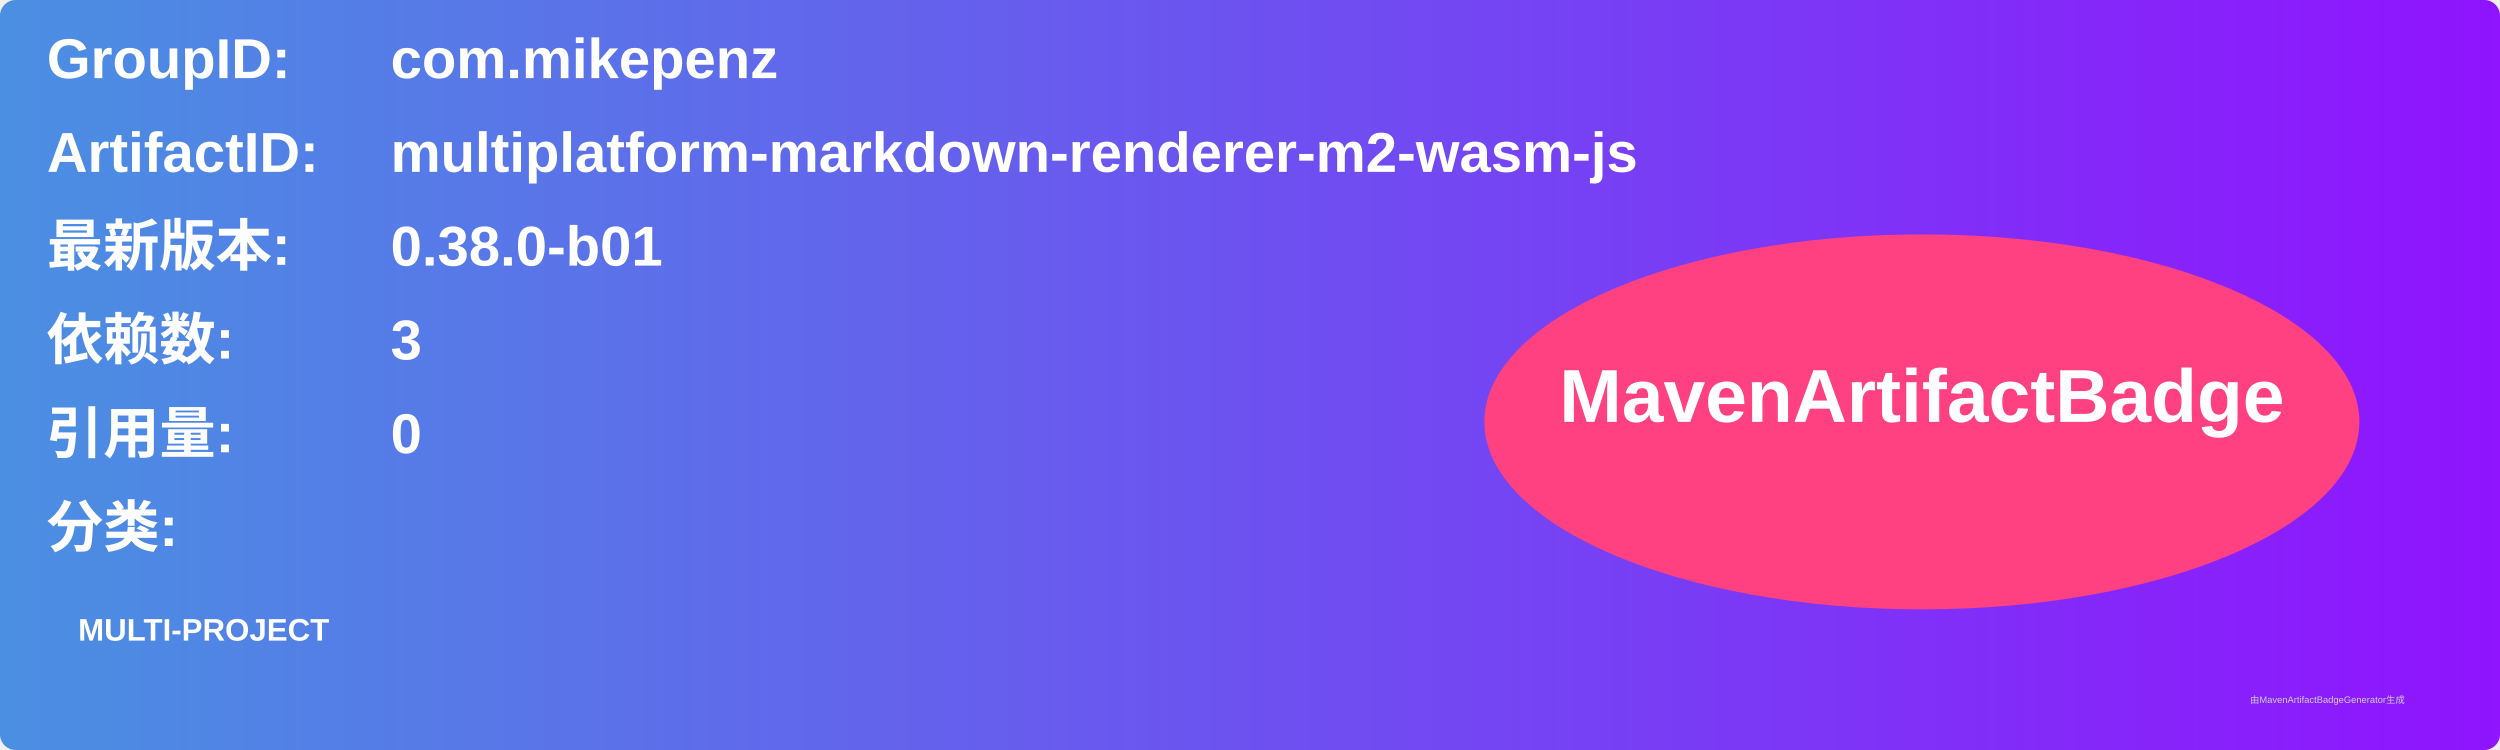
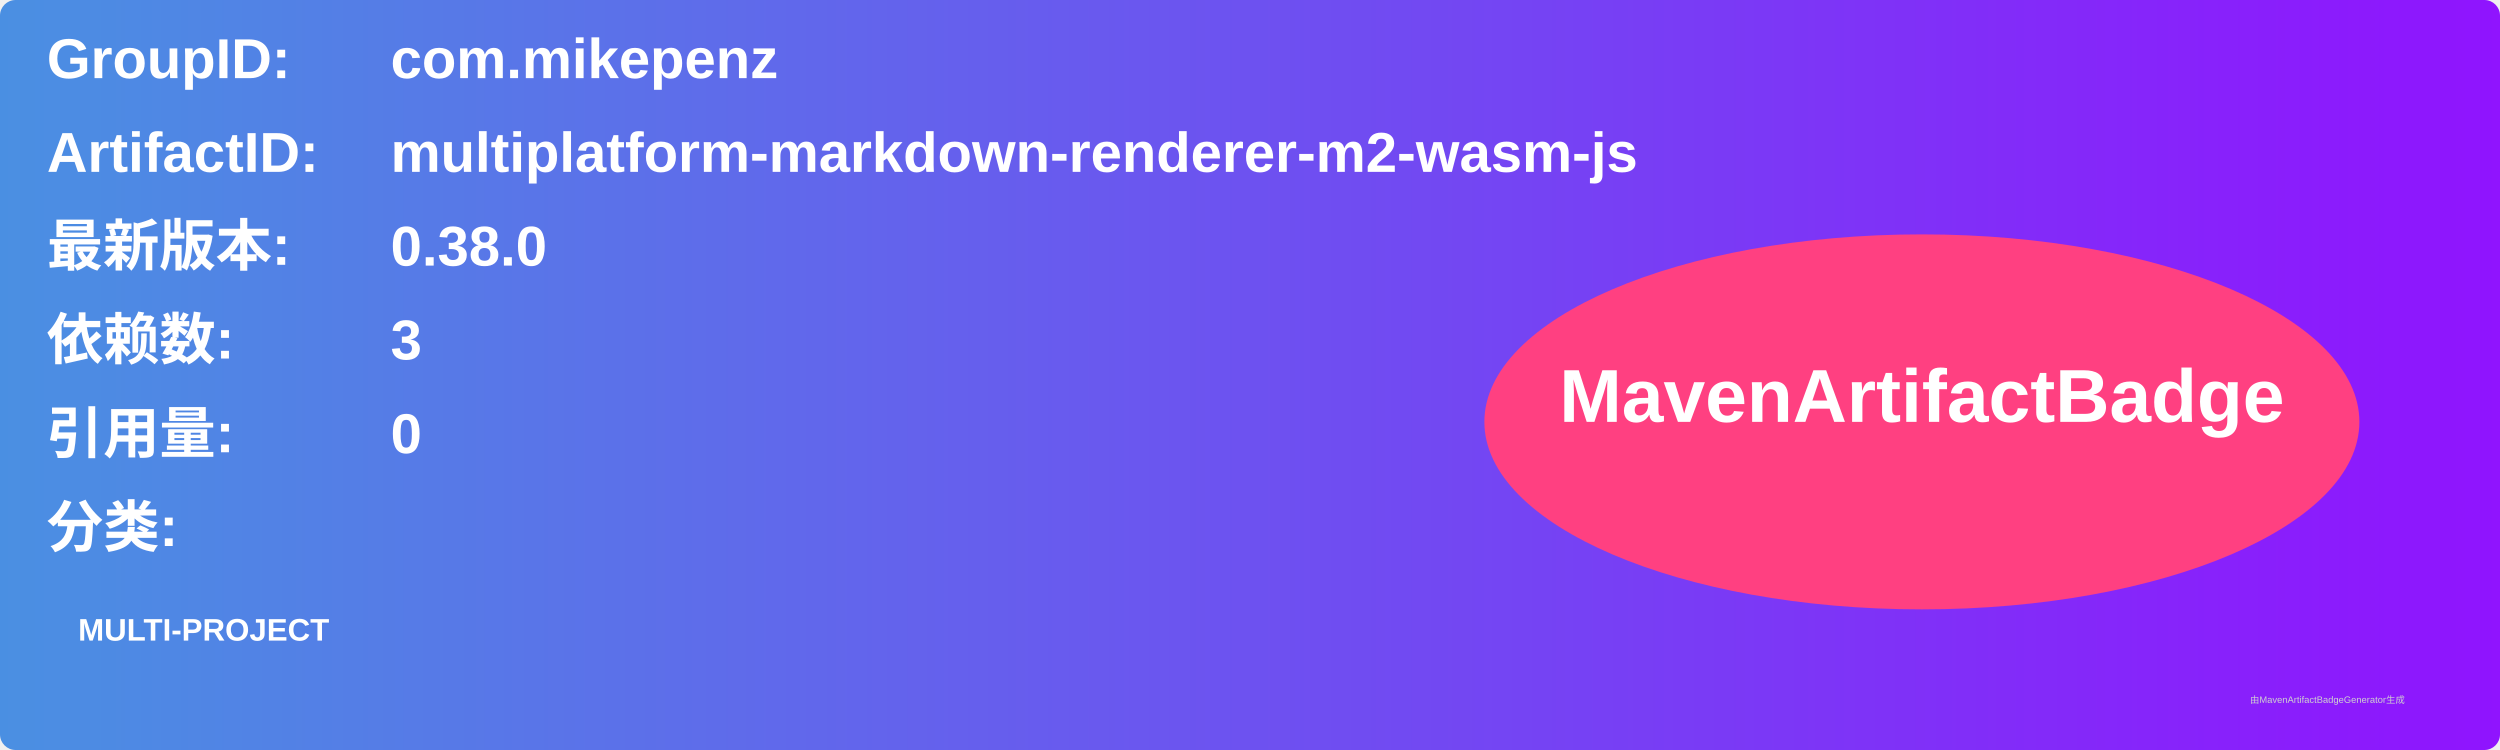
<svg xmlns="http://www.w3.org/2000/svg" width="800" height="240" viewBox="0 0 800 240">
  <linearGradient id="grad" x1="0%" y1="0%" x2="100%" y2="0%">
    <stop offset="0%" stop-color="#4a90e2" />
    <stop offset="100%" stop-color="#9013fe" />
  </linearGradient>
  <rect width="100%" height="100%" rx="5" ry="5" fill="url(#grad)" />
  <g transform="translate(15, 15)">
    <text x="0" y="10" font-family="Arial" font-size="18" fill="white" font-weight="bold" width="260">GroupID:</text>
    <text x="110" y="10" font-family="Arial" font-size="18" fill="white" font-weight="bold" width="460">com.mikepenz</text>
    <text x="0" y="40" font-family="Arial" font-size="18" fill="white" font-weight="bold" width="260">ArtifactID:</text>
    <text x="110" y="40" font-family="Arial" font-size="18" fill="white" font-weight="bold" width="460">multiplatform-markdown-renderer-m2-wasm-js</text>
    <text x="0" y="70" font-family="Arial" font-size="18" fill="white" font-weight="bold">最新版本:</text>
    <text x="110" y="70" font-family="Arial" font-size="18" fill="white" font-weight="bold">
-       <tspan font-weight="bold">0.38.0-b01</tspan>
+       <tspan font-weight="bold">0.38.0</tspan>
    </text>
    <text x="0" y="100" font-family="Arial" font-size="18" fill="white" font-weight="bold">依赖数: </text>
    <text x="110" y="100" font-family="Arial" font-size="18" fill="white">
      <tspan font-weight="bold">3</tspan>
    </text>
    <text x="0" y="130" font-family="Arial" font-size="18" fill="white" font-weight="bold">引用量: </text>
    <text x="110" y="130" font-family="Arial" font-size="18" fill="white">
      <tspan font-weight="bold">0</tspan>
    </text>
    <text x="0" y="160" font-family="Arial" font-size="18" fill="white" font-weight="bold">分类:</text>
    <text x="10" y="190" font-family="Arial" font-size="10" fill="white">
      <tspan font-weight="bold">MULTI-PROJECT</tspan>
    </text>
    <ellipse cx="600" cy="120" rx="140" ry="60" fill="#ff4081" />
    <text x="600" y="120" text-anchor="middle" font-family="Arial" font-size="24" fill="white" font-weight="bold">MavenArtifactBadge</text>
  </g>
  <text x="720" y="225" font-family="Arial" font-size="3" fill="#d0d0d0">由MavenArtifactBadgeGenerator生成</text>
</svg>
